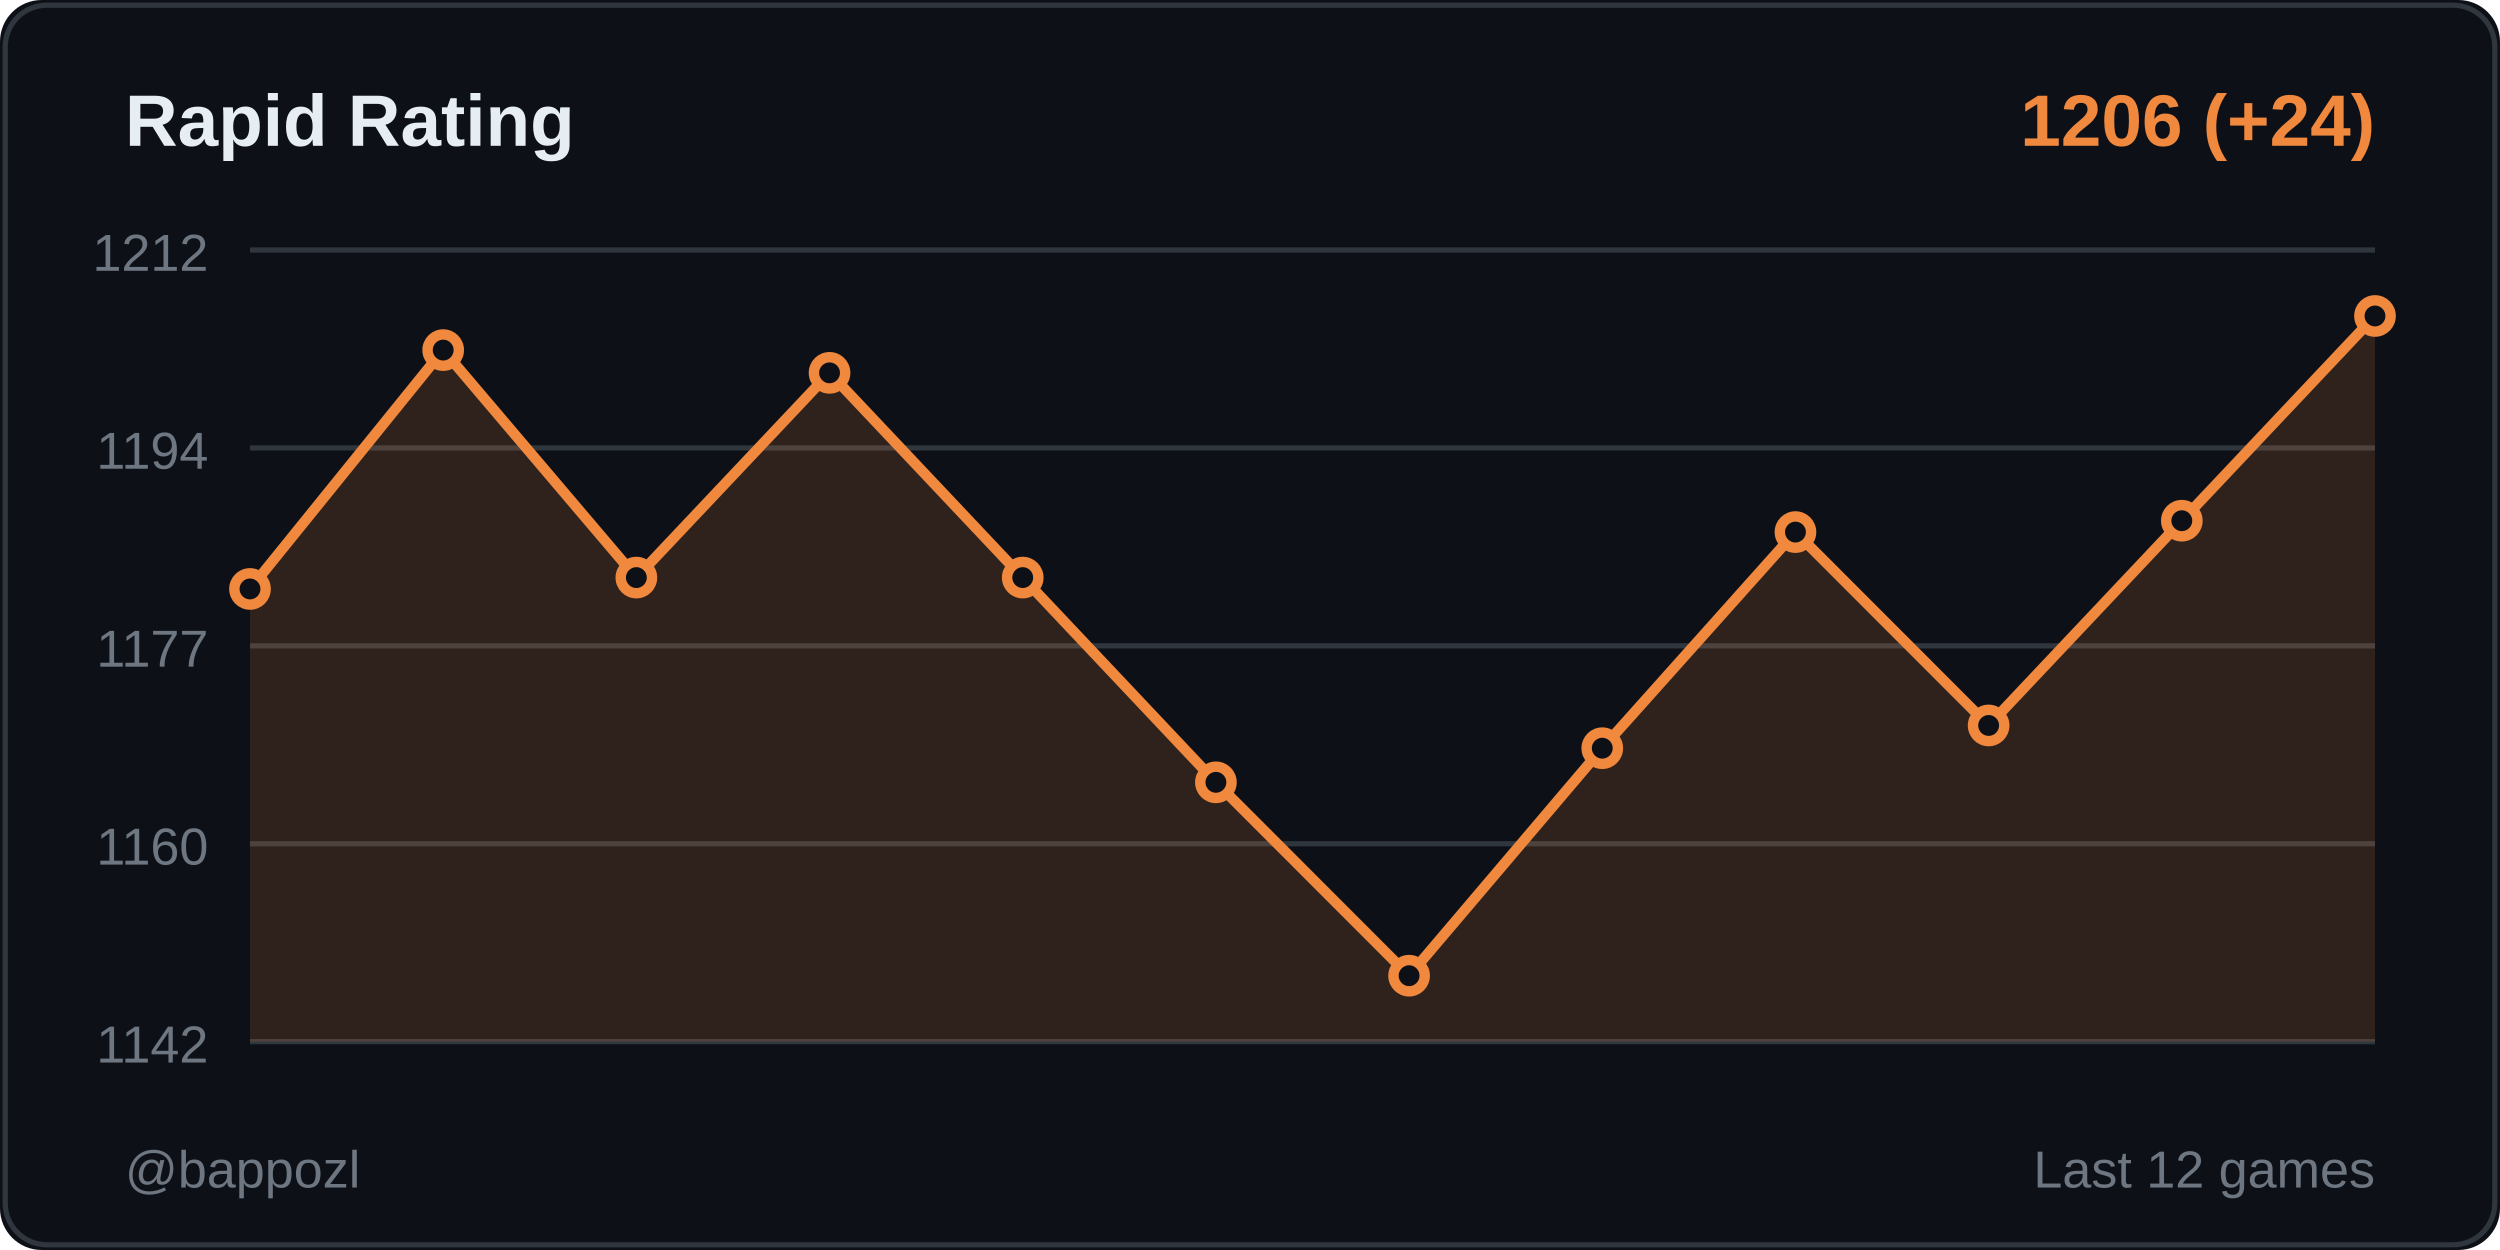
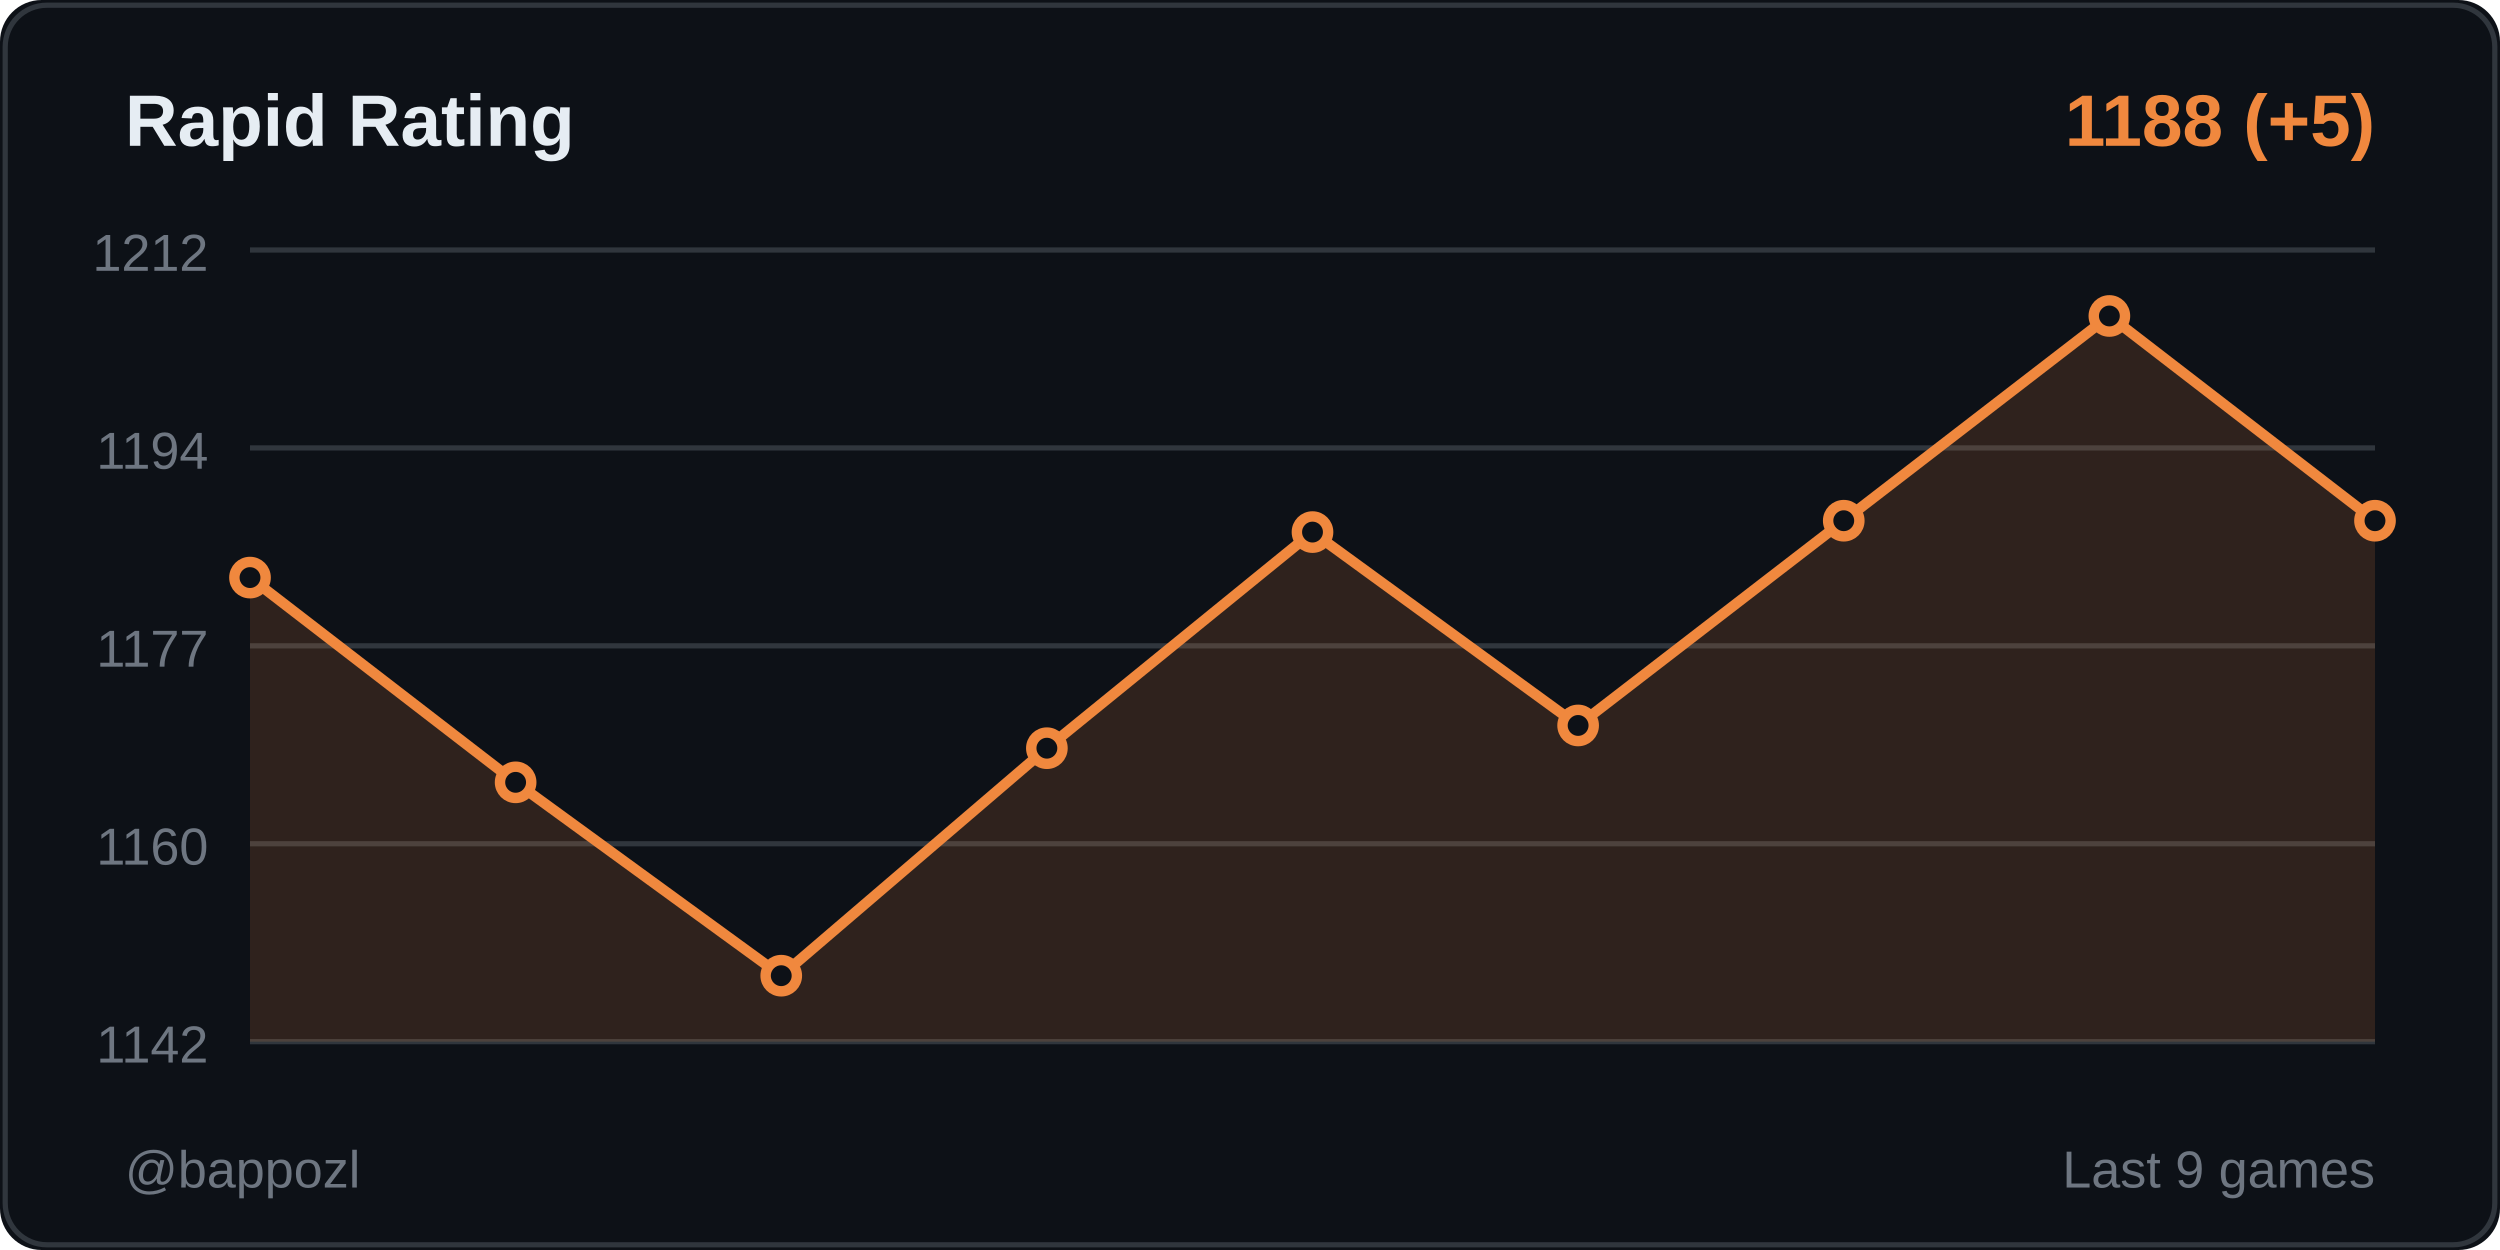
<svg xmlns="http://www.w3.org/2000/svg" width="480" height="240">
  <rect width="480" height="240" fill="#0d1117" rx="8" />
  <rect x="1" y="1" width="478" height="238" fill="none" stroke="#30363d" rx="8" />
  <text x="24" y="28" fill="#e6edf3" font-size="14" font-weight="600" font-family="Segoe UI, Arial, sans-serif">
    Rapid Rating
  </text>
  <text x="456" y="28" fill="#f0883e" font-size="14" font-weight="600" font-family="Segoe UI, Arial, sans-serif" text-anchor="end">
-     1206 (+24)
+     1188 (+5)
  </text>
  <line x1="48" y1="48" x2="456" y2="48" stroke="#30363d" stroke-width="1" />
  <text x="40" y="52" fill="#6e7681" font-size="10" font-family="Segoe UI, Arial, sans-serif" text-anchor="end">1212</text>
  <line x1="48" y1="86" x2="456" y2="86" stroke="#30363d" stroke-width="1" />
  <text x="40" y="90" fill="#6e7681" font-size="10" font-family="Segoe UI, Arial, sans-serif" text-anchor="end">1194</text>
  <line x1="48" y1="124" x2="456" y2="124" stroke="#30363d" stroke-width="1" />
  <text x="40" y="128" fill="#6e7681" font-size="10" font-family="Segoe UI, Arial, sans-serif" text-anchor="end">1177</text>
  <line x1="48" y1="162" x2="456" y2="162" stroke="#30363d" stroke-width="1" />
  <text x="40" y="166" fill="#6e7681" font-size="10" font-family="Segoe UI, Arial, sans-serif" text-anchor="end">1160</text>
  <line x1="48" y1="200" x2="456" y2="200" stroke="#30363d" stroke-width="1" />
  <text x="40" y="204" fill="#6e7681" font-size="10" font-family="Segoe UI, Arial, sans-serif" text-anchor="end">1142</text>
-   <polygon points="48,200 48,113.08 85.091,67.218 122.182,110.897 159.273,71.586 196.364,110.897 233.455,150.207 270.545,187.333 307.636,143.655 344.727,102.161 381.818,139.287 418.909,99.977 456,60.667 456,200" fill="#f0883e" opacity="0.15" />
-   <polyline points="48,113.08 85.091,67.218 122.182,110.897 159.273,71.586 196.364,110.897 233.455,150.207 270.545,187.333 307.636,143.655 344.727,102.161 381.818,139.287 418.909,99.977 456,60.667" fill="none" stroke="#f0883e" stroke-width="2" stroke-linecap="round" stroke-linejoin="round" />
-   <circle cx="48" cy="113.08" r="3" fill="#0d1117" stroke="#f0883e" stroke-width="2" />
-   <circle cx="85.091" cy="67.218" r="3" fill="#0d1117" stroke="#f0883e" stroke-width="2" />
-   <circle cx="122.182" cy="110.897" r="3" fill="#0d1117" stroke="#f0883e" stroke-width="2" />
-   <circle cx="159.273" cy="71.586" r="3" fill="#0d1117" stroke="#f0883e" stroke-width="2" />
-   <circle cx="196.364" cy="110.897" r="3" fill="#0d1117" stroke="#f0883e" stroke-width="2" />
-   <circle cx="233.455" cy="150.207" r="3" fill="#0d1117" stroke="#f0883e" stroke-width="2" />
-   <circle cx="270.545" cy="187.333" r="3" fill="#0d1117" stroke="#f0883e" stroke-width="2" />
-   <circle cx="307.636" cy="143.655" r="3" fill="#0d1117" stroke="#f0883e" stroke-width="2" />
-   <circle cx="344.727" cy="102.161" r="3" fill="#0d1117" stroke="#f0883e" stroke-width="2" />
-   <circle cx="381.818" cy="139.287" r="3" fill="#0d1117" stroke="#f0883e" stroke-width="2" />
-   <circle cx="418.909" cy="99.977" r="3" fill="#0d1117" stroke="#f0883e" stroke-width="2" />
-   <circle cx="456" cy="60.667" r="3" fill="#0d1117" stroke="#f0883e" stroke-width="2" />
+   <polygon points="48,200 48,110.897 99,150.207 150,187.333 201,143.655 252,102.161 303,139.287 354,99.977 405,60.667 456,99.977 456,200" fill="#f0883e" opacity="0.15" />
+   <polyline points="48,110.897 99,150.207 150,187.333 201,143.655 252,102.161 303,139.287 354,99.977 405,60.667 456,99.977" fill="none" stroke="#f0883e" stroke-width="2" stroke-linecap="round" stroke-linejoin="round" />
+   <circle cx="48" cy="110.897" r="3" fill="#0d1117" stroke="#f0883e" stroke-width="2" />
+   <circle cx="99" cy="150.207" r="3" fill="#0d1117" stroke="#f0883e" stroke-width="2" />
+   <circle cx="150" cy="187.333" r="3" fill="#0d1117" stroke="#f0883e" stroke-width="2" />
+   <circle cx="201" cy="143.655" r="3" fill="#0d1117" stroke="#f0883e" stroke-width="2" />
+   <circle cx="252" cy="102.161" r="3" fill="#0d1117" stroke="#f0883e" stroke-width="2" />
+   <circle cx="303" cy="139.287" r="3" fill="#0d1117" stroke="#f0883e" stroke-width="2" />
+   <circle cx="354" cy="99.977" r="3" fill="#0d1117" stroke="#f0883e" stroke-width="2" />
+   <circle cx="405" cy="60.667" r="3" fill="#0d1117" stroke="#f0883e" stroke-width="2" />
+   <circle cx="456" cy="99.977" r="3" fill="#0d1117" stroke="#f0883e" stroke-width="2" />
  <text x="24" y="228" fill="#6e7681" font-size="10" font-family="Segoe UI, Arial, sans-serif">
    @bappozl
  </text>
  <text x="456" y="228" fill="#6e7681" font-size="10" font-family="Segoe UI, Arial, sans-serif" text-anchor="end">
-     Last 12 games
+     Last 9 games
  </text>
</svg>
